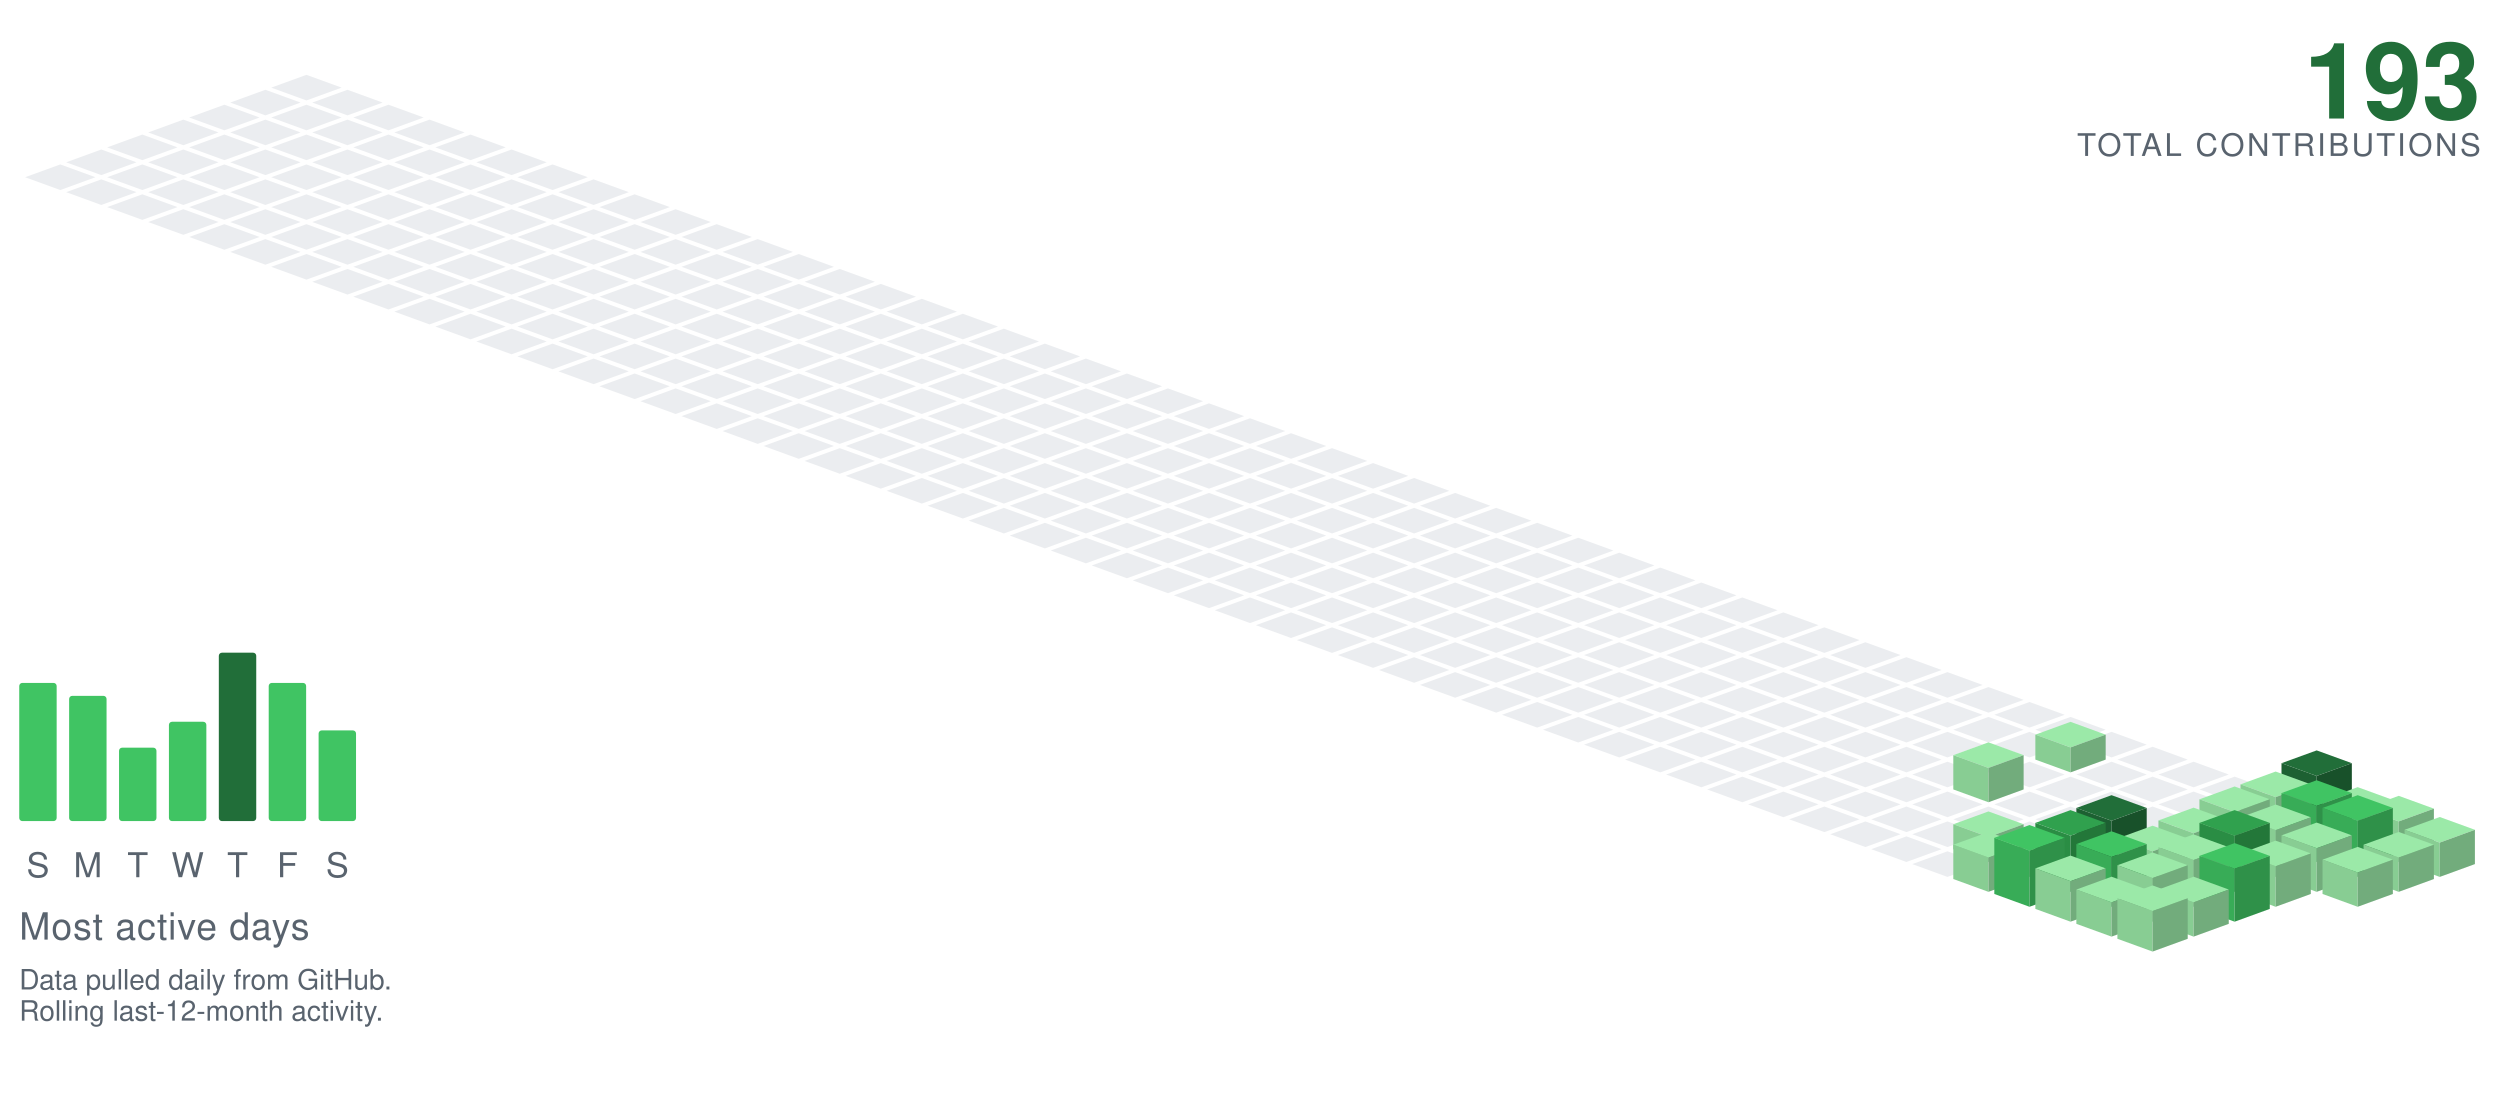
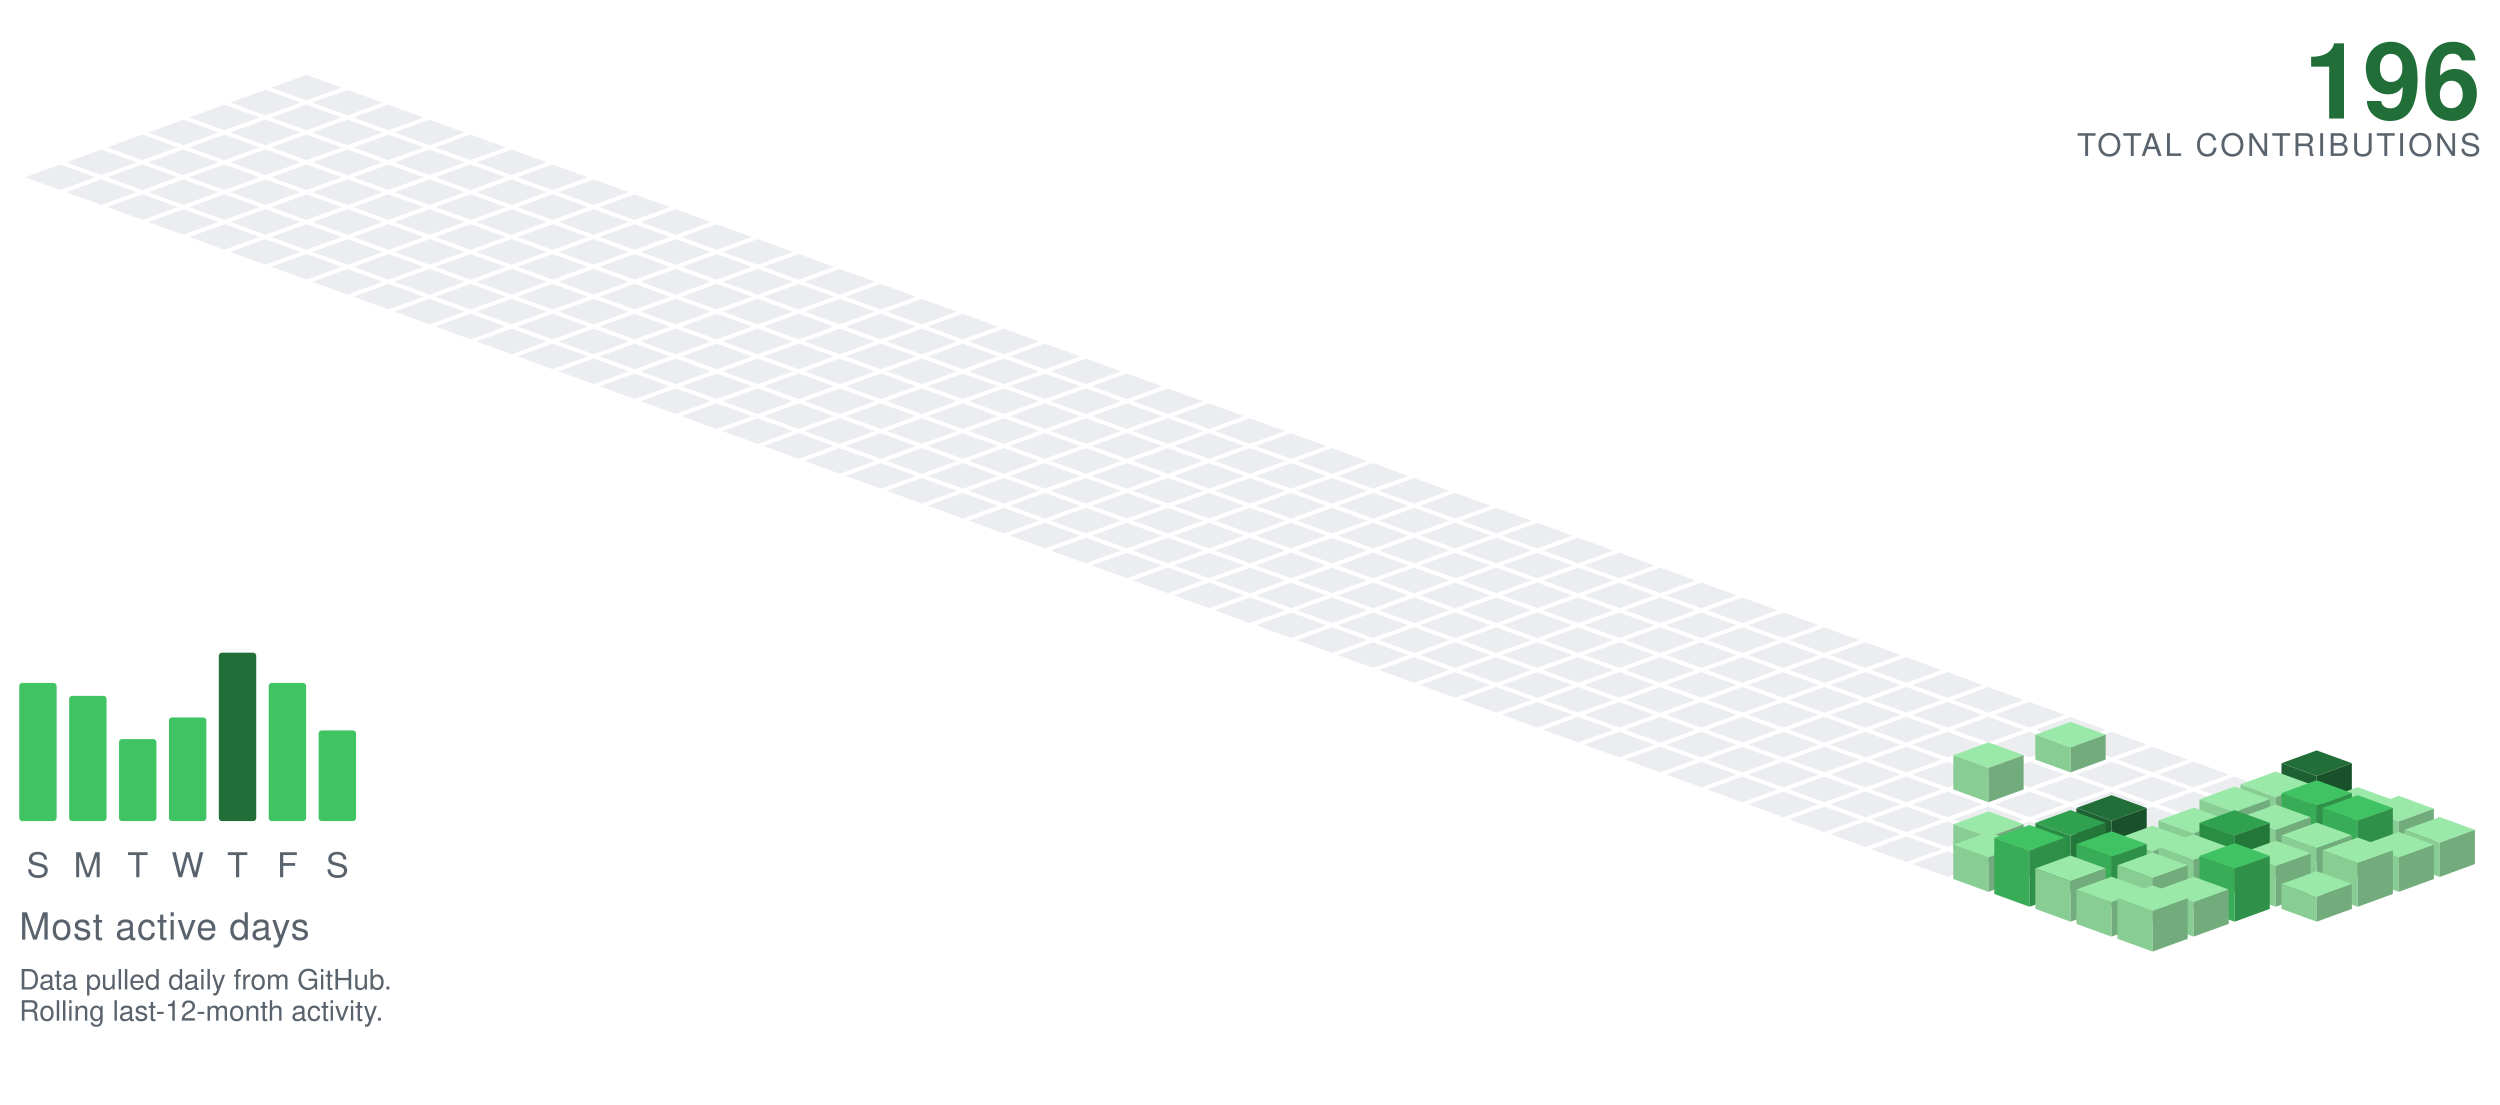
<svg xmlns="http://www.w3.org/2000/svg" viewBox="-98.09 -24.00 801.34 354.30" width="801" height="354">
  <polygon points="0.00,0.00 11.28,4.10 0.00,8.21 -11.28,4.10" fill="#ebedf0" />
  <polygon points="-13.16,4.79 -1.88,8.89 -13.16,13.00 -24.43,8.89" fill="#ebedf0" />
  <polygon points="13.16,4.79 24.43,8.89 13.16,13.00 1.88,8.89" fill="#ebedf0" />
  <polygon points="-26.31,9.58 -15.04,13.68 -26.31,17.79 -37.59,13.68" fill="#ebedf0" />
  <polygon points="0.00,9.58 11.28,13.68 0.00,17.79 -11.28,13.68" fill="#ebedf0" />
  <polygon points="26.31,9.58 37.59,13.68 26.31,17.79 15.04,13.68" fill="#ebedf0" />
  <polygon points="-39.47,14.36 -28.19,18.47 -39.47,22.57 -50.74,18.47" fill="#ebedf0" />
  <polygon points="-13.16,14.36 -1.88,18.47 -13.16,22.57 -24.43,18.47" fill="#ebedf0" />
  <polygon points="13.16,14.36 24.43,18.47 13.16,22.57 1.88,18.47" fill="#ebedf0" />
  <polygon points="39.47,14.36 50.74,18.47 39.47,22.57 28.19,18.47" fill="#ebedf0" />
  <polygon points="-52.62,19.15 -41.35,23.26 -52.62,27.36 -63.90,23.26" fill="#ebedf0" />
  <polygon points="-26.31,19.15 -15.04,23.26 -26.31,27.36 -37.59,23.26" fill="#ebedf0" />
  <polygon points="0.00,19.15 11.28,23.26 0.00,27.36 -11.28,23.26" fill="#ebedf0" />
  <polygon points="26.31,19.15 37.59,23.26 26.31,27.36 15.04,23.26" fill="#ebedf0" />
  <polygon points="52.62,19.15 63.90,23.26 52.62,27.36 41.35,23.26" fill="#ebedf0" />
  <polygon points="-65.78,23.94 -54.50,28.05 -65.78,32.15 -77.05,28.05" fill="#ebedf0" />
  <polygon points="-39.47,23.94 -28.19,28.05 -39.47,32.15 -50.74,28.05" fill="#ebedf0" />
  <polygon points="-13.16,23.94 -1.88,28.05 -13.16,32.15 -24.43,28.05" fill="#ebedf0" />
  <polygon points="13.16,23.94 24.43,28.05 13.16,32.15 1.88,28.05" fill="#ebedf0" />
  <polygon points="39.47,23.94 50.74,28.05 39.47,32.15 28.19,28.05" fill="#ebedf0" />
  <polygon points="65.78,23.94 77.05,28.05 65.78,32.15 54.50,28.05" fill="#ebedf0" />
  <polygon points="-78.93,28.73 -67.66,32.83 -78.93,36.94 -90.21,32.83" fill="#ebedf0" />
  <polygon points="-52.62,28.73 -41.35,32.83 -52.62,36.94 -63.90,32.83" fill="#ebedf0" />
  <polygon points="-26.31,28.73 -15.04,32.83 -26.31,36.94 -37.59,32.83" fill="#ebedf0" />
  <polygon points="0.00,28.73 11.28,32.83 0.00,36.94 -11.28,32.83" fill="#ebedf0" />
  <polygon points="26.31,28.73 37.59,32.83 26.31,36.94 15.04,32.83" fill="#ebedf0" />
  <polygon points="52.62,28.73 63.90,32.83 52.62,36.94 41.35,32.83" fill="#ebedf0" />
  <polygon points="78.93,28.73 90.21,32.83 78.93,36.94 67.66,32.83" fill="#ebedf0" />
  <polygon points="-65.78,33.52 -54.50,37.62 -65.78,41.73 -77.05,37.62" fill="#ebedf0" />
  <polygon points="-39.47,33.52 -28.19,37.62 -39.47,41.73 -50.74,37.62" fill="#ebedf0" />
  <polygon points="-13.16,33.52 -1.88,37.62 -13.16,41.73 -24.43,37.62" fill="#ebedf0" />
  <polygon points="13.16,33.52 24.43,37.62 13.16,41.73 1.88,37.62" fill="#ebedf0" />
  <polygon points="39.47,33.52 50.74,37.62 39.47,41.73 28.19,37.62" fill="#ebedf0" />
  <polygon points="65.78,33.52 77.05,37.62 65.78,41.73 54.50,37.62" fill="#ebedf0" />
  <polygon points="92.09,33.52 103.37,37.62 92.09,41.73 80.81,37.62" fill="#ebedf0" />
  <polygon points="-52.62,38.31 -41.35,42.41 -52.62,46.51 -63.90,42.41" fill="#ebedf0" />
  <polygon points="-26.31,38.31 -15.04,42.41 -26.31,46.51 -37.59,42.41" fill="#ebedf0" />
  <polygon points="0.00,38.31 11.28,42.41 0.00,46.51 -11.28,42.41" fill="#ebedf0" />
  <polygon points="26.31,38.31 37.59,42.41 26.31,46.51 15.04,42.41" fill="#ebedf0" />
  <polygon points="52.62,38.31 63.90,42.41 52.62,46.51 41.35,42.41" fill="#ebedf0" />
  <polygon points="78.93,38.31 90.21,42.41 78.93,46.51 67.66,42.41" fill="#ebedf0" />
  <polygon points="105.25,38.31 116.52,42.41 105.25,46.51 93.97,42.41" fill="#ebedf0" />
  <polygon points="-39.47,43.09 -28.19,47.20 -39.47,51.30 -50.74,47.20" fill="#ebedf0" />
  <polygon points="-13.16,43.09 -1.88,47.20 -13.16,51.30 -24.43,47.20" fill="#ebedf0" />
  <polygon points="13.16,43.09 24.43,47.20 13.16,51.30 1.88,47.20" fill="#ebedf0" />
  <polygon points="39.47,43.09 50.74,47.20 39.47,51.30 28.19,47.20" fill="#ebedf0" />
  <polygon points="65.78,43.09 77.05,47.20 65.78,51.30 54.50,47.20" fill="#ebedf0" />
  <polygon points="92.09,43.09 103.37,47.20 92.09,51.30 80.81,47.20" fill="#ebedf0" />
  <polygon points="118.40,43.09 129.68,47.20 118.40,51.30 107.12,47.20" fill="#ebedf0" />
  <polygon points="-26.31,47.88 -15.04,51.99 -26.31,56.09 -37.59,51.99" fill="#ebedf0" />
  <polygon points="0.00,47.88 11.28,51.99 0.00,56.09 -11.28,51.99" fill="#ebedf0" />
  <polygon points="26.31,47.88 37.59,51.99 26.31,56.09 15.04,51.99" fill="#ebedf0" />
  <polygon points="52.62,47.88 63.90,51.99 52.62,56.09 41.35,51.99" fill="#ebedf0" />
  <polygon points="78.93,47.88 90.21,51.99 78.93,56.09 67.66,51.99" fill="#ebedf0" />
  <polygon points="105.25,47.88 116.52,51.99 105.25,56.09 93.97,51.99" fill="#ebedf0" />
  <polygon points="131.56,47.88 142.83,51.99 131.56,56.09 120.28,51.99" fill="#ebedf0" />
  <polygon points="-13.16,52.67 -1.88,56.78 -13.16,60.88 -24.43,56.78" fill="#ebedf0" />
  <polygon points="13.16,52.67 24.43,56.78 13.16,60.88 1.88,56.78" fill="#ebedf0" />
  <polygon points="39.47,52.67 50.74,56.78 39.47,60.88 28.19,56.78" fill="#ebedf0" />
  <polygon points="65.78,52.67 77.05,56.78 65.78,60.88 54.50,56.78" fill="#ebedf0" />
  <polygon points="92.09,52.67 103.37,56.78 92.09,60.88 80.81,56.78" fill="#ebedf0" />
  <polygon points="118.40,52.67 129.68,56.78 118.40,60.88 107.12,56.78" fill="#ebedf0" />
  <polygon points="144.71,52.67 155.99,56.78 144.71,60.88 133.44,56.78" fill="#ebedf0" />
  <polygon points="0.00,57.46 11.28,61.56 0.00,65.67 -11.28,61.56" fill="#ebedf0" />
  <polygon points="26.31,57.46 37.59,61.56 26.31,65.67 15.04,61.56" fill="#ebedf0" />
  <polygon points="52.62,57.46 63.90,61.56 52.62,65.67 41.35,61.56" fill="#ebedf0" />
  <polygon points="78.93,57.46 90.21,61.56 78.93,65.67 67.66,61.56" fill="#ebedf0" />
  <polygon points="105.25,57.46 116.52,61.56 105.25,65.67 93.97,61.56" fill="#ebedf0" />
  <polygon points="131.56,57.46 142.83,61.56 131.56,65.67 120.28,61.56" fill="#ebedf0" />
  <polygon points="157.87,57.46 169.14,61.56 157.87,65.67 146.59,61.56" fill="#ebedf0" />
  <polygon points="13.16,62.25 24.43,66.35 13.16,70.46 1.88,66.35" fill="#ebedf0" />
  <polygon points="39.47,62.25 50.74,66.35 39.47,70.46 28.19,66.35" fill="#ebedf0" />
  <polygon points="65.78,62.25 77.05,66.35 65.78,70.46 54.50,66.35" fill="#ebedf0" />
  <polygon points="92.09,62.25 103.37,66.35 92.09,70.46 80.81,66.35" fill="#ebedf0" />
  <polygon points="118.40,62.25 129.68,66.35 118.40,70.46 107.12,66.35" fill="#ebedf0" />
  <polygon points="144.71,62.25 155.99,66.35 144.71,70.46 133.44,66.35" fill="#ebedf0" />
  <polygon points="171.02,62.25 182.30,66.35 171.02,70.46 159.75,66.35" fill="#ebedf0" />
  <polygon points="26.31,67.04 37.59,71.14 26.31,75.24 15.04,71.14" fill="#ebedf0" />
  <polygon points="52.62,67.04 63.90,71.14 52.62,75.24 41.35,71.14" fill="#ebedf0" />
  <polygon points="78.93,67.04 90.21,71.14 78.93,75.24 67.66,71.14" fill="#ebedf0" />
  <polygon points="105.25,67.04 116.52,71.14 105.25,75.24 93.97,71.14" fill="#ebedf0" />
  <polygon points="131.56,67.04 142.83,71.14 131.56,75.24 120.28,71.14" fill="#ebedf0" />
  <polygon points="157.87,67.04 169.14,71.14 157.87,75.24 146.59,71.14" fill="#ebedf0" />
  <polygon points="184.18,67.04 195.46,71.14 184.18,75.24 172.90,71.14" fill="#ebedf0" />
  <polygon points="39.47,71.82 50.74,75.93 39.47,80.03 28.19,75.93" fill="#ebedf0" />
  <polygon points="65.78,71.82 77.05,75.93 65.78,80.03 54.50,75.93" fill="#ebedf0" />
  <polygon points="92.09,71.82 103.37,75.93 92.09,80.03 80.81,75.93" fill="#ebedf0" />
  <polygon points="118.40,71.82 129.68,75.93 118.40,80.03 107.12,75.93" fill="#ebedf0" />
  <polygon points="144.71,71.82 155.99,75.93 144.71,80.03 133.44,75.93" fill="#ebedf0" />
  <polygon points="171.02,71.82 182.30,75.93 171.02,80.03 159.75,75.93" fill="#ebedf0" />
  <polygon points="197.34,71.82 208.61,75.93 197.34,80.03 186.06,75.93" fill="#ebedf0" />
  <polygon points="52.62,76.61 63.90,80.72 52.62,84.82 41.35,80.72" fill="#ebedf0" />
  <polygon points="78.93,76.61 90.21,80.72 78.93,84.82 67.66,80.72" fill="#ebedf0" />
  <polygon points="105.25,76.61 116.52,80.72 105.25,84.82 93.97,80.72" fill="#ebedf0" />
  <polygon points="131.56,76.61 142.83,80.72 131.56,84.82 120.28,80.72" fill="#ebedf0" />
  <polygon points="157.87,76.61 169.14,80.72 157.87,84.82 146.59,80.72" fill="#ebedf0" />
  <polygon points="184.18,76.61 195.46,80.72 184.18,84.82 172.90,80.72" fill="#ebedf0" />
  <polygon points="210.49,76.61 221.77,80.72 210.49,84.82 199.21,80.72" fill="#ebedf0" />
  <polygon points="65.78,81.40 77.05,85.51 65.78,89.61 54.50,85.51" fill="#ebedf0" />
  <polygon points="92.09,81.40 103.37,85.51 92.09,89.61 80.81,85.51" fill="#ebedf0" />
  <polygon points="118.40,81.40 129.68,85.51 118.40,89.61 107.12,85.51" fill="#ebedf0" />
  <polygon points="144.71,81.40 155.99,85.51 144.71,89.61 133.44,85.51" fill="#ebedf0" />
  <polygon points="171.02,81.40 182.30,85.51 171.02,89.61 159.75,85.51" fill="#ebedf0" />
  <polygon points="197.34,81.40 208.61,85.51 197.34,89.61 186.06,85.51" fill="#ebedf0" />
  <polygon points="223.65,81.40 234.92,85.51 223.65,89.61 212.37,85.51" fill="#ebedf0" />
  <polygon points="78.93,86.19 90.21,90.29 78.93,94.40 67.66,90.29" fill="#ebedf0" />
  <polygon points="105.25,86.19 116.52,90.29 105.25,94.40 93.97,90.29" fill="#ebedf0" />
  <polygon points="131.56,86.19 142.83,90.29 131.56,94.40 120.28,90.29" fill="#ebedf0" />
  <polygon points="157.87,86.19 169.14,90.29 157.87,94.40 146.59,90.29" fill="#ebedf0" />
  <polygon points="184.18,86.19 195.46,90.29 184.18,94.40 172.90,90.29" fill="#ebedf0" />
  <polygon points="210.49,86.19 221.77,90.29 210.49,94.40 199.21,90.29" fill="#ebedf0" />
  <polygon points="236.80,86.19 248.08,90.29 236.80,94.40 225.53,90.29" fill="#ebedf0" />
  <polygon points="92.09,90.98 103.37,95.08 92.09,99.19 80.81,95.08" fill="#ebedf0" />
  <polygon points="118.40,90.98 129.68,95.08 118.40,99.19 107.12,95.08" fill="#ebedf0" />
  <polygon points="144.71,90.98 155.99,95.08 144.71,99.19 133.44,95.08" fill="#ebedf0" />
  <polygon points="171.02,90.98 182.30,95.08 171.02,99.19 159.75,95.08" fill="#ebedf0" />
  <polygon points="197.34,90.98 208.61,95.08 197.34,99.19 186.06,95.08" fill="#ebedf0" />
  <polygon points="223.65,90.98 234.92,95.08 223.65,99.19 212.37,95.08" fill="#ebedf0" />
  <polygon points="249.96,90.98 261.23,95.08 249.96,99.19 238.68,95.08" fill="#ebedf0" />
  <polygon points="105.25,95.77 116.52,99.87 105.25,103.97 93.97,99.87" fill="#ebedf0" />
  <polygon points="131.56,95.77 142.83,99.87 131.56,103.97 120.28,99.87" fill="#ebedf0" />
  <polygon points="157.87,95.77 169.14,99.87 157.87,103.97 146.59,99.87" fill="#ebedf0" />
  <polygon points="184.18,95.77 195.46,99.87 184.18,103.97 172.90,99.87" fill="#ebedf0" />
  <polygon points="210.49,95.77 221.77,99.87 210.49,103.97 199.21,99.87" fill="#ebedf0" />
  <polygon points="236.80,95.77 248.08,99.87 236.80,103.97 225.53,99.87" fill="#ebedf0" />
  <polygon points="263.11,95.77 274.39,99.87 263.11,103.97 251.84,99.87" fill="#ebedf0" />
  <polygon points="118.40,100.55 129.68,104.66 118.40,108.76 107.12,104.66" fill="#ebedf0" />
  <polygon points="144.71,100.55 155.99,104.66 144.71,108.76 133.44,104.66" fill="#ebedf0" />
  <polygon points="171.02,100.55 182.30,104.66 171.02,108.76 159.75,104.66" fill="#ebedf0" />
  <polygon points="197.34,100.55 208.61,104.66 197.34,108.76 186.06,104.66" fill="#ebedf0" />
  <polygon points="223.65,100.55 234.92,104.66 223.65,108.76 212.37,104.66" fill="#ebedf0" />
  <polygon points="249.96,100.55 261.23,104.66 249.96,108.76 238.68,104.66" fill="#ebedf0" />
  <polygon points="276.27,100.55 287.55,104.66 276.27,108.76 264.99,104.66" fill="#ebedf0" />
  <polygon points="131.56,105.34 142.83,109.45 131.56,113.55 120.28,109.45" fill="#ebedf0" />
  <polygon points="157.87,105.34 169.14,109.45 157.87,113.55 146.59,109.45" fill="#ebedf0" />
  <polygon points="184.18,105.34 195.46,109.45 184.18,113.55 172.90,109.45" fill="#ebedf0" />
  <polygon points="210.49,105.34 221.77,109.45 210.49,113.55 199.21,109.45" fill="#ebedf0" />
  <polygon points="236.80,105.34 248.08,109.45 236.80,113.55 225.53,109.45" fill="#ebedf0" />
  <polygon points="263.11,105.34 274.39,109.45 263.11,113.55 251.84,109.45" fill="#ebedf0" />
  <polygon points="289.43,105.34 300.70,109.45 289.43,113.55 278.15,109.45" fill="#ebedf0" />
  <polygon points="144.71,110.13 155.99,114.23 144.71,118.34 133.44,114.23" fill="#ebedf0" />
  <polygon points="171.02,110.13 182.30,114.23 171.02,118.34 159.75,114.23" fill="#ebedf0" />
  <polygon points="197.34,110.13 208.61,114.23 197.34,118.34 186.06,114.23" fill="#ebedf0" />
  <polygon points="223.65,110.13 234.92,114.23 223.65,118.34 212.37,114.23" fill="#ebedf0" />
  <polygon points="249.96,110.13 261.23,114.23 249.96,118.34 238.68,114.23" fill="#ebedf0" />
  <polygon points="276.27,110.13 287.55,114.23 276.27,118.34 264.99,114.23" fill="#ebedf0" />
  <polygon points="302.58,110.13 313.86,114.23 302.58,118.34 291.30,114.23" fill="#ebedf0" />
  <polygon points="157.87,114.92 169.14,119.02 157.87,123.13 146.59,119.02" fill="#ebedf0" />
  <polygon points="184.18,114.92 195.46,119.02 184.18,123.13 172.90,119.02" fill="#ebedf0" />
  <polygon points="210.49,114.92 221.77,119.02 210.49,123.13 199.21,119.02" fill="#ebedf0" />
  <polygon points="236.80,114.92 248.08,119.02 236.80,123.13 225.53,119.02" fill="#ebedf0" />
  <polygon points="263.11,114.92 274.39,119.02 263.11,123.13 251.84,119.02" fill="#ebedf0" />
  <polygon points="289.43,114.92 300.70,119.02 289.43,123.13 278.15,119.02" fill="#ebedf0" />
  <polygon points="315.74,114.92 327.01,119.02 315.74,123.13 304.46,119.02" fill="#ebedf0" />
  <polygon points="171.02,119.71 182.30,123.81 171.02,127.92 159.75,123.81" fill="#ebedf0" />
  <polygon points="197.34,119.71 208.61,123.81 197.34,127.92 186.06,123.81" fill="#ebedf0" />
  <polygon points="223.65,119.71 234.92,123.81 223.65,127.92 212.37,123.81" fill="#ebedf0" />
  <polygon points="249.96,119.71 261.23,123.81 249.96,127.92 238.68,123.81" fill="#ebedf0" />
  <polygon points="276.27,119.71 287.55,123.81 276.27,127.92 264.99,123.81" fill="#ebedf0" />
  <polygon points="302.58,119.71 313.86,123.81 302.58,127.92 291.30,123.81" fill="#ebedf0" />
  <polygon points="328.89,119.71 340.17,123.81 328.89,127.92 317.62,123.81" fill="#ebedf0" />
  <polygon points="184.18,124.50 195.46,128.60 184.18,132.70 172.90,128.60" fill="#ebedf0" />
  <polygon points="210.49,124.50 221.77,128.60 210.49,132.70 199.21,128.60" fill="#ebedf0" />
  <polygon points="236.80,124.50 248.08,128.60 236.80,132.70 225.53,128.60" fill="#ebedf0" />
  <polygon points="263.11,124.50 274.39,128.60 263.11,132.70 251.84,128.60" fill="#ebedf0" />
  <polygon points="289.43,124.50 300.70,128.60 289.43,132.70 278.15,128.60" fill="#ebedf0" />
  <polygon points="315.74,124.50 327.01,128.60 315.74,132.70 304.46,128.60" fill="#ebedf0" />
  <polygon points="342.05,124.50 353.32,128.60 342.05,132.70 330.77,128.60" fill="#ebedf0" />
  <polygon points="197.34,129.28 208.61,133.39 197.34,137.49 186.06,133.39" fill="#ebedf0" />
  <polygon points="223.65,129.28 234.92,133.39 223.65,137.49 212.37,133.39" fill="#ebedf0" />
  <polygon points="249.96,129.28 261.23,133.39 249.96,137.49 238.68,133.39" fill="#ebedf0" />
  <polygon points="276.27,129.28 287.55,133.39 276.27,137.49 264.99,133.39" fill="#ebedf0" />
  <polygon points="302.58,129.28 313.86,133.39 302.58,137.49 291.30,133.39" fill="#ebedf0" />
  <polygon points="328.89,129.28 340.17,133.39 328.89,137.49 317.62,133.39" fill="#ebedf0" />
  <polygon points="355.20,129.28 366.48,133.39 355.20,137.49 343.93,133.39" fill="#ebedf0" />
  <polygon points="210.49,134.07 221.77,138.18 210.49,142.28 199.21,138.18" fill="#ebedf0" />
  <polygon points="236.80,134.07 248.08,138.18 236.80,142.28 225.53,138.18" fill="#ebedf0" />
  <polygon points="263.11,134.07 274.39,138.18 263.11,142.28 251.84,138.18" fill="#ebedf0" />
  <polygon points="289.43,134.07 300.70,138.18 289.43,142.28 278.15,138.18" fill="#ebedf0" />
  <polygon points="315.74,134.07 327.01,138.18 315.74,142.28 304.46,138.18" fill="#ebedf0" />
  <polygon points="342.05,134.07 353.32,138.18 342.05,142.28 330.77,138.18" fill="#ebedf0" />
  <polygon points="368.36,134.07 379.64,138.18 368.36,142.28 357.08,138.18" fill="#ebedf0" />
  <polygon points="223.65,138.86 234.92,142.96 223.65,147.07 212.37,142.96" fill="#ebedf0" />
  <polygon points="249.96,138.86 261.23,142.96 249.96,147.07 238.68,142.96" fill="#ebedf0" />
  <polygon points="276.27,138.86 287.55,142.96 276.27,147.07 264.99,142.96" fill="#ebedf0" />
  <polygon points="302.58,138.86 313.86,142.96 302.58,147.07 291.30,142.96" fill="#ebedf0" />
  <polygon points="328.89,138.86 340.17,142.96 328.89,147.07 317.62,142.96" fill="#ebedf0" />
  <polygon points="355.20,138.86 366.48,142.96 355.20,147.07 343.93,142.96" fill="#ebedf0" />
  <polygon points="381.52,138.86 392.79,142.96 381.52,147.07 370.24,142.96" fill="#ebedf0" />
  <polygon points="236.80,143.65 248.08,147.75 236.80,151.86 225.53,147.75" fill="#ebedf0" />
  <polygon points="263.11,143.65 274.39,147.75 263.11,151.86 251.84,147.75" fill="#ebedf0" />
  <polygon points="289.43,143.65 300.70,147.75 289.43,151.86 278.15,147.75" fill="#ebedf0" />
  <polygon points="315.74,143.65 327.01,147.75 315.74,151.86 304.46,147.75" fill="#ebedf0" />
  <polygon points="342.05,143.65 353.32,147.75 342.05,151.86 330.77,147.75" fill="#ebedf0" />
  <polygon points="368.36,143.65 379.64,147.75 368.36,151.86 357.08,147.75" fill="#ebedf0" />
  <polygon points="394.67,143.65 405.95,147.75 394.67,151.86 383.39,147.75" fill="#ebedf0" />
  <polygon points="249.96,148.44 261.23,152.54 249.96,156.65 238.68,152.54" fill="#ebedf0" />
  <polygon points="276.27,148.44 287.55,152.54 276.27,156.65 264.99,152.54" fill="#ebedf0" />
  <polygon points="302.58,148.44 313.86,152.54 302.58,156.65 291.30,152.54" fill="#ebedf0" />
  <polygon points="328.89,148.44 340.17,152.54 328.89,156.65 317.62,152.54" fill="#ebedf0" />
  <polygon points="355.20,148.44 366.48,152.54 355.20,156.65 343.93,152.54" fill="#ebedf0" />
  <polygon points="381.52,148.44 392.79,152.54 381.52,156.65 370.24,152.54" fill="#ebedf0" />
  <polygon points="407.83,148.44 419.10,152.54 407.83,156.65 396.55,152.54" fill="#ebedf0" />
  <polygon points="263.11,153.23 274.39,157.33 263.11,161.43 251.84,157.33" fill="#ebedf0" />
  <polygon points="289.43,153.23 300.70,157.33 289.43,161.43 278.15,157.33" fill="#ebedf0" />
  <polygon points="315.74,153.23 327.01,157.33 315.74,161.43 304.46,157.33" fill="#ebedf0" />
  <polygon points="342.05,153.23 353.32,157.33 342.05,161.43 330.77,157.33" fill="#ebedf0" />
  <polygon points="368.36,153.23 379.64,157.33 368.36,161.43 357.08,157.33" fill="#ebedf0" />
  <polygon points="394.67,153.23 405.95,157.33 394.67,161.43 383.39,157.33" fill="#ebedf0" />
  <polygon points="420.98,153.23 432.26,157.33 420.98,161.43 409.71,157.33" fill="#ebedf0" />
  <polygon points="276.27,158.01 287.55,162.12 276.27,166.22 264.99,162.12" fill="#ebedf0" />
  <polygon points="302.58,158.01 313.86,162.12 302.58,166.22 291.30,162.12" fill="#ebedf0" />
  <polygon points="328.89,158.01 340.17,162.12 328.89,166.22 317.62,162.12" fill="#ebedf0" />
  <polygon points="355.20,158.01 366.48,162.12 355.20,166.22 343.93,162.12" fill="#ebedf0" />
  <polygon points="381.52,158.01 392.79,162.12 381.52,166.22 370.24,162.12" fill="#ebedf0" />
  <polygon points="407.83,158.01 419.10,162.12 407.83,166.22 396.55,162.12" fill="#ebedf0" />
  <polygon points="434.14,158.01 445.41,162.12 434.14,166.22 422.86,162.12" fill="#ebedf0" />
  <polygon points="289.43,162.80 300.70,166.91 289.43,171.01 278.15,166.91" fill="#ebedf0" />
  <polygon points="315.74,162.80 327.01,166.91 315.74,171.01 304.46,166.91" fill="#ebedf0" />
  <polygon points="342.05,162.80 353.32,166.91 342.05,171.01 330.77,166.91" fill="#ebedf0" />
  <polygon points="368.36,162.80 379.64,166.91 368.36,171.01 357.08,166.91" fill="#ebedf0" />
  <polygon points="394.67,162.80 405.95,166.91 394.67,171.01 383.39,166.91" fill="#ebedf0" />
  <polygon points="420.98,162.80 432.26,166.91 420.98,171.01 409.71,166.91" fill="#ebedf0" />
  <polygon points="447.29,162.80 458.57,166.91 447.29,171.01 436.02,166.91" fill="#ebedf0" />
  <polygon points="302.58,167.59 313.86,171.69 302.58,175.80 291.30,171.69" fill="#ebedf0" />
  <polygon points="328.89,167.59 340.17,171.69 328.89,175.80 317.62,171.69" fill="#ebedf0" />
  <polygon points="355.20,167.59 366.48,171.69 355.20,175.80 343.93,171.69" fill="#ebedf0" />
  <polygon points="381.52,167.59 392.79,171.69 381.52,175.80 370.24,171.69" fill="#ebedf0" />
  <polygon points="407.83,167.59 419.10,171.69 407.83,175.80 396.55,171.69" fill="#ebedf0" />
  <polygon points="434.14,167.59 445.41,171.69 434.14,175.80 422.86,171.69" fill="#ebedf0" />
  <polygon points="460.45,167.59 471.73,171.69 460.45,175.80 449.17,171.69" fill="#ebedf0" />
  <polygon points="315.74,172.38 327.01,176.48 315.74,180.59 304.46,176.48" fill="#ebedf0" />
  <polygon points="342.05,172.38 353.32,176.48 342.05,180.59 330.77,176.48" fill="#ebedf0" />
  <polygon points="368.36,172.38 379.64,176.48 368.36,180.59 357.08,176.48" fill="#ebedf0" />
  <polygon points="394.67,172.38 405.95,176.48 394.67,180.59 383.39,176.48" fill="#ebedf0" />
  <polygon points="420.98,172.38 432.26,176.48 420.98,180.59 409.71,176.48" fill="#ebedf0" />
  <polygon points="447.29,172.38 458.57,176.48 447.29,180.59 436.02,176.48" fill="#ebedf0" />
  <polygon points="473.61,172.38 484.88,176.48 473.61,180.59 462.33,176.48" fill="#ebedf0" />
  <polygon points="328.89,177.17 340.17,181.27 328.89,185.37 317.62,181.27" fill="#ebedf0" />
  <polygon points="355.20,177.17 366.48,181.27 355.20,185.37 343.93,181.27" fill="#ebedf0" />
  <polygon points="381.52,177.17 392.79,181.27 381.52,185.37 370.24,181.27" fill="#ebedf0" />
  <polygon points="407.83,177.17 419.10,181.27 407.83,185.37 396.55,181.27" fill="#ebedf0" />
  <polygon points="434.14,177.17 445.41,181.27 434.14,185.37 422.86,181.27" fill="#ebedf0" />
  <polygon points="460.45,177.17 471.73,181.27 460.45,185.37 449.17,181.27" fill="#ebedf0" />
  <polygon points="486.76,177.17 498.04,181.27 486.76,185.37 475.48,181.27" fill="#ebedf0" />
  <polygon points="342.05,181.95 353.32,186.06 342.05,190.16 330.77,186.06" fill="#ebedf0" />
  <polygon points="368.36,181.95 379.64,186.06 368.36,190.16 357.08,186.06" fill="#ebedf0" />
  <polygon points="394.67,181.95 405.95,186.06 394.67,190.16 383.39,186.06" fill="#ebedf0" />
  <polygon points="420.98,181.95 432.26,186.06 420.98,190.16 409.71,186.06" fill="#ebedf0" />
  <polygon points="447.29,181.95 458.57,186.06 447.29,190.16 436.02,186.06" fill="#ebedf0" />
  <polygon points="473.61,181.95 484.88,186.06 473.61,190.16 462.33,186.06" fill="#ebedf0" />
  <polygon points="499.92,181.95 511.19,186.06 499.92,190.16 488.64,186.06" fill="#ebedf0" />
  <polygon points="355.20,186.74 366.48,190.85 355.20,194.95 343.93,190.85" fill="#ebedf0" />
  <polygon points="381.52,186.74 392.79,190.85 381.52,194.95 370.24,190.85" fill="#ebedf0" />
  <polygon points="407.83,186.74 419.10,190.85 407.83,194.95 396.55,190.85" fill="#ebedf0" />
  <polygon points="434.14,186.74 445.41,190.85 434.14,194.95 422.86,190.85" fill="#ebedf0" />
  <polygon points="460.45,186.74 471.73,190.85 460.45,194.95 449.17,190.85" fill="#ebedf0" />
  <polygon points="486.76,186.74 498.04,190.85 486.76,194.95 475.48,190.85" fill="#ebedf0" />
  <polygon points="513.07,186.74 524.35,190.85 513.07,194.95 501.80,190.85" fill="#ebedf0" />
  <polygon points="368.36,191.53 379.64,195.64 368.36,199.74 357.08,195.64" fill="#ebedf0" />
  <polygon points="394.67,191.53 405.95,195.64 394.67,199.74 383.39,195.64" fill="#ebedf0" />
  <polygon points="420.98,191.53 432.26,195.64 420.98,199.74 409.71,195.64" fill="#ebedf0" />
  <polygon points="447.29,191.53 458.57,195.64 447.29,199.74 436.02,195.64" fill="#ebedf0" />
  <polygon points="473.61,191.53 484.88,195.64 473.61,199.74 462.33,195.64" fill="#ebedf0" />
  <polygon points="499.92,191.53 511.19,195.64 499.92,199.74 488.64,195.64" fill="#ebedf0" />
  <polygon points="526.23,191.53 537.50,195.64 526.23,199.74 514.95,195.64" fill="#ebedf0" />
  <polygon points="381.52,196.32 392.79,200.42 381.52,204.53 370.24,200.42" fill="#ebedf0" />
  <polygon points="407.83,196.32 419.10,200.42 407.83,204.53 396.55,200.42" fill="#ebedf0" />
  <polygon points="434.14,196.32 445.41,200.42 434.14,204.53 422.86,200.42" fill="#ebedf0" />
  <polygon points="460.45,196.32 471.73,200.42 460.45,204.53 449.17,200.42" fill="#ebedf0" />
  <polygon points="486.76,196.32 498.04,200.42 486.76,204.53 475.48,200.42" fill="#ebedf0" />
  <polygon points="513.07,196.32 524.35,200.42 513.07,204.53 501.80,200.42" fill="#ebedf0" />
  <polygon points="539.38,196.32 550.66,200.42 539.38,204.53 528.11,200.42" fill="#ebedf0" />
  <polygon points="394.67,201.11 405.95,205.21 394.67,209.32 383.39,205.21" fill="#ebedf0" />
  <polygon points="420.98,201.11 432.26,205.21 420.98,209.32 409.71,205.21" fill="#ebedf0" />
  <polygon points="447.29,201.11 458.57,205.21 447.29,209.32 436.02,205.21" fill="#ebedf0" />
  <polygon points="473.61,201.11 484.88,205.21 473.61,209.32 462.33,205.21" fill="#ebedf0" />
  <polygon points="499.92,201.11 511.19,205.21 499.92,209.32 488.64,205.21" fill="#ebedf0" />
  <polygon points="526.23,201.11 537.50,205.21 526.23,209.32 514.95,205.21" fill="#ebedf0" />
  <polygon points="552.54,201.11 563.82,205.21 552.54,209.32 541.26,205.21" fill="#ebedf0" />
  <polygon points="407.83,205.90 419.10,210.00 407.83,214.10 396.55,210.00" fill="#ebedf0" />
  <polygon points="434.14,205.90 445.41,210.00 434.14,214.10 422.86,210.00" fill="#ebedf0" />
  <polygon points="460.45,205.90 471.73,210.00 460.45,214.10 449.17,210.00" fill="#ebedf0" />
  <polygon points="486.76,205.90 498.04,210.00 486.76,214.10 475.48,210.00" fill="#ebedf0" />
  <polygon points="513.07,205.90 524.35,210.00 513.07,214.10 501.80,210.00" fill="#ebedf0" />
  <polygon points="539.38,205.90 550.66,210.00 539.38,214.10 528.11,210.00" fill="#ebedf0" />
  <polygon points="565.69,205.90 576.97,210.00 565.69,214.10 554.42,210.00" fill="#ebedf0" />
  <polygon points="420.98,210.68 432.26,214.79 420.98,218.89 409.71,214.79" fill="#ebedf0" />
  <polygon points="447.29,210.68 458.57,214.79 447.29,218.89 436.02,214.79" fill="#ebedf0" />
  <polygon points="473.61,210.68 484.88,214.79 473.61,218.89 462.33,214.79" fill="#ebedf0" />
  <polygon points="499.92,210.68 511.19,214.79 499.92,218.89 488.64,214.79" fill="#ebedf0" />
  <polygon points="526.23,210.68 537.50,214.79 526.23,218.89 514.95,214.79" fill="#ebedf0" />
  <polygon points="552.54,210.68 563.82,214.79 552.54,218.89 541.26,214.79" fill="#ebedf0" />
  <polygon points="578.85,210.68 590.13,214.79 578.85,218.89 567.57,214.79" fill="#ebedf0" />
  <polygon points="434.14,215.47 445.41,219.58 434.14,223.68 422.86,219.58" fill="#ebedf0" />
  <polygon points="460.45,215.47 471.73,219.58 460.45,223.68 449.17,219.58" fill="#ebedf0" />
  <polygon points="486.76,215.47 498.04,219.58 486.76,223.68 475.48,219.58" fill="#ebedf0" />
  <polygon points="513.07,215.47 524.35,219.58 513.07,223.68 501.80,219.58" fill="#ebedf0" />
  <polygon points="539.38,215.47 550.66,219.58 539.38,223.68 528.11,219.58" fill="#ebedf0" />
  <polygon points="592.01,215.47 603.28,219.58 592.01,223.68 580.73,219.58" fill="#ebedf0" />
  <polygon points="565.69,207.47 576.97,211.58 565.69,215.68 554.42,211.58" fill="#9be9a8" />
  <polygon points="554.42,219.58 554.42,211.58 565.69,215.68 565.69,223.68" fill="#88cd93" />
  <polygon points="565.69,223.68 565.69,215.68 576.97,211.58 576.97,219.58" fill="#72ac7c" />
  <polygon points="447.29,220.26 458.57,224.37 447.29,228.47 436.02,224.37" fill="#ebedf0" />
  <polygon points="473.61,220.26 484.88,224.37 473.61,228.47 462.33,224.37" fill="#ebedf0" />
  <polygon points="499.92,220.26 511.19,224.37 499.92,228.47 488.64,224.37" fill="#ebedf0" />
  <polygon points="526.23,220.26 537.50,224.37 526.23,228.47 514.95,224.37" fill="#ebedf0" />
  <polygon points="552.54,220.26 563.82,224.37 552.54,228.47 541.26,224.37" fill="#ebedf0" />
  <polygon points="578.85,220.26 590.13,224.37 578.85,228.47 567.57,224.37" fill="#ebedf0" />
  <polygon points="605.16,220.26 616.44,224.37 605.16,228.47 593.89,224.37" fill="#ebedf0" />
  <polygon points="460.45,225.05 471.73,229.15 460.45,233.26 449.17,229.15" fill="#ebedf0" />
  <polygon points="486.76,225.05 498.04,229.15 486.76,233.26 475.48,229.15" fill="#ebedf0" />
  <polygon points="513.07,225.05 524.35,229.15 513.07,233.26 501.80,229.15" fill="#ebedf0" />
  <polygon points="565.69,225.05 576.97,229.15 565.69,233.26 554.42,229.15" fill="#ebedf0" />
  <polygon points="592.01,225.05 603.28,229.15 592.01,233.26 580.73,229.15" fill="#ebedf0" />
  <polygon points="618.32,225.05 629.59,229.15 618.32,233.26 607.04,229.15" fill="#ebedf0" />
  <polygon points="539.38,214.05 550.66,218.15 539.38,222.26 528.11,218.15" fill="#9be9a8" />
  <polygon points="528.11,229.15 528.11,218.15 539.38,222.26 539.38,233.26" fill="#88cd93" />
  <polygon points="539.38,233.26 539.38,222.26 550.66,218.15 550.66,229.15" fill="#72ac7c" />
  <polygon points="473.61,229.84 484.88,233.94 473.61,238.05 462.33,233.94" fill="#ebedf0" />
  <polygon points="499.92,229.84 511.19,233.94 499.92,238.05 488.64,233.94" fill="#ebedf0" />
  <polygon points="526.23,229.84 537.50,233.94 526.23,238.05 514.95,233.94" fill="#ebedf0" />
  <polygon points="552.54,229.84 563.82,233.94 552.54,238.05 541.26,233.94" fill="#ebedf0" />
  <polygon points="578.85,229.84 590.13,233.94 578.85,238.05 567.57,233.94" fill="#ebedf0" />
  <polygon points="605.16,229.84 616.44,233.94 605.16,238.05 593.89,233.94" fill="#ebedf0" />
  <polygon points="631.47,229.84 642.75,233.94 631.47,238.05 620.20,233.94" fill="#ebedf0" />
  <polygon points="486.76,234.63 498.04,238.73 486.76,242.83 475.48,238.73" fill="#ebedf0" />
  <polygon points="513.07,234.63 524.35,238.73 513.07,242.83 501.80,238.73" fill="#ebedf0" />
  <polygon points="539.38,234.63 550.66,238.73 539.38,242.83 528.11,238.73" fill="#ebedf0" />
  <polygon points="565.69,234.63 576.97,238.73 565.69,242.83 554.42,238.73" fill="#ebedf0" />
  <polygon points="592.01,234.63 603.28,238.73 592.01,242.83 580.73,238.73" fill="#ebedf0" />
  <polygon points="618.32,234.63 629.59,238.73 618.32,242.83 607.04,238.73" fill="#ebedf0" />
  <polygon points="644.63,216.63 655.91,220.73 644.63,224.83 633.35,220.73" fill="#216e39" />
  <polygon points="633.35,238.73 633.35,220.73 644.63,224.83 644.63,242.83" fill="#1d6032" />
  <polygon points="644.63,242.83 644.63,224.83 655.91,220.73 655.91,238.73" fill="#18512a" />
  <polygon points="499.92,239.41 511.19,243.52 499.92,247.62 488.64,243.52" fill="#ebedf0" />
  <polygon points="526.23,239.41 537.50,243.52 526.23,247.62 514.95,243.52" fill="#ebedf0" />
  <polygon points="552.54,239.41 563.82,243.52 552.54,247.62 541.26,243.52" fill="#ebedf0" />
  <polygon points="578.85,239.41 590.13,243.52 578.85,247.62 567.57,243.52" fill="#ebedf0" />
  <polygon points="605.16,239.41 616.44,243.52 605.16,247.62 593.89,243.52" fill="#ebedf0" />
  <polygon points="631.47,223.41 642.75,227.52 631.47,231.62 620.20,227.52" fill="#9be9a8" />
  <polygon points="620.20,243.52 620.20,227.52 631.47,231.62 631.47,247.62" fill="#88cd93" />
  <polygon points="631.47,247.62 631.47,231.62 642.75,227.52 642.75,243.52" fill="#72ac7c" />
  <polygon points="657.78,228.41 669.06,232.52 657.78,236.62 646.51,232.52" fill="#9be9a8" />
  <polygon points="646.51,243.52 646.51,232.52 657.78,236.62 657.78,247.62" fill="#88cd93" />
  <polygon points="657.78,247.62 657.78,236.62 669.06,232.52 669.06,243.52" fill="#72ac7c" />
  <polygon points="513.07,244.20 524.35,248.31 513.07,252.41 501.80,248.31" fill="#ebedf0" />
  <polygon points="565.69,244.20 576.97,248.31 565.69,252.41 554.42,248.31" fill="#ebedf0" />
  <polygon points="592.01,244.20 603.28,248.31 592.01,252.41 580.73,248.31" fill="#ebedf0" />
  <polygon points="539.38,236.20 550.66,240.31 539.38,244.41 528.11,240.31" fill="#9be9a8" />
  <polygon points="528.11,248.31 528.11,240.31 539.38,244.41 539.38,252.41" fill="#88cd93" />
  <polygon points="539.38,252.41 539.38,244.41 550.66,240.31 550.66,248.31" fill="#72ac7c" />
  <polygon points="618.32,228.20 629.59,232.31 618.32,236.41 607.04,232.31" fill="#9be9a8" />
  <polygon points="607.04,248.31 607.04,232.31 618.32,236.41 618.32,252.41" fill="#88cd93" />
  <polygon points="618.32,252.41 618.32,236.41 629.59,232.31 629.59,248.31" fill="#72ac7c" />
  <polygon points="670.94,231.20 682.22,235.31 670.94,239.41 659.66,235.31" fill="#9be9a8" />
  <polygon points="659.66,248.31 659.66,235.31 670.94,239.41 670.94,252.41" fill="#88cd93" />
  <polygon points="670.94,252.41 670.94,239.41 682.22,235.31 682.22,248.31" fill="#72ac7c" />
  <polygon points="644.63,226.20 655.91,230.31 644.63,234.41 633.35,230.31" fill="#40c463" />
  <polygon points="633.35,248.31 633.35,230.31 644.63,234.41 644.63,252.41" fill="#38ac57" />
  <polygon points="644.63,252.41 644.63,234.41 655.91,230.31 655.91,248.31" fill="#2f9149" />
  <polygon points="526.23,248.99 537.50,253.09 526.23,257.20 514.95,253.09" fill="#ebedf0" />
  <polygon points="552.54,240.99 563.82,245.09 552.54,249.20 541.26,245.09" fill="#9be9a8" />
  <polygon points="541.26,253.09 541.26,245.09 552.54,249.20 552.54,257.20" fill="#88cd93" />
  <polygon points="552.54,257.20 552.54,249.20 563.82,245.09 563.82,253.09" fill="#72ac7c" />
  <polygon points="605.16,234.99 616.44,239.09 605.16,243.20 593.89,239.09" fill="#9be9a8" />
  <polygon points="593.89,253.09 593.89,239.09 605.16,243.20 605.16,257.20" fill="#88cd93" />
  <polygon points="605.16,257.20 605.16,243.20 616.44,239.09 616.44,253.09" fill="#72ac7c" />
  <polygon points="631.47,233.99 642.75,238.09 631.47,242.20 620.20,238.09" fill="#9be9a8" />
  <polygon points="620.20,253.09 620.20,238.09 631.47,242.20 631.47,257.20" fill="#88cd93" />
  <polygon points="631.47,257.20 631.47,242.20 642.75,238.09 642.75,253.09" fill="#72ac7c" />
  <polygon points="684.10,237.99 695.37,242.09 684.10,246.20 672.82,242.09" fill="#9be9a8" />
  <polygon points="672.82,253.09 672.82,242.09 684.10,246.20 684.10,257.20" fill="#88cd93" />
  <polygon points="684.10,257.20 684.10,246.20 695.37,242.09 695.37,253.09" fill="#72ac7c" />
  <polygon points="657.78,230.99 669.06,235.09 657.78,239.20 646.51,235.09" fill="#40c463" />
  <polygon points="646.51,253.09 646.51,235.09 657.78,239.20 657.78,257.20" fill="#38ac57" />
  <polygon points="657.78,257.20 657.78,239.20 669.06,235.09 669.06,253.09" fill="#2f9149" />
  <polygon points="578.85,230.99 590.13,235.09 578.85,239.20 567.57,235.09" fill="#216e39" />
  <polygon points="567.57,253.09 567.57,235.09 578.85,239.20 578.85,257.20" fill="#1d6032" />
  <polygon points="578.85,257.20 578.85,239.20 590.13,235.09 590.13,253.09" fill="#18512a" />
  <polygon points="539.38,242.78 550.66,246.88 539.38,250.99 528.11,246.88" fill="#9be9a8" />
  <polygon points="528.11,257.88 528.11,246.88 539.38,250.99 539.38,261.99" fill="#88cd93" />
  <polygon points="539.38,261.99 539.38,250.99 550.66,246.88 550.66,257.88" fill="#72ac7c" />
  <polygon points="592.01,240.78 603.28,244.88 592.01,248.99 580.73,244.88" fill="#9be9a8" />
  <polygon points="580.73,257.88 580.73,244.88 592.01,248.99 592.01,261.99" fill="#88cd93" />
  <polygon points="592.01,261.99 592.01,248.99 603.28,244.88 603.28,257.88" fill="#72ac7c" />
  <polygon points="644.63,239.78 655.91,243.88 644.63,247.99 633.35,243.88" fill="#9be9a8" />
  <polygon points="633.35,257.88 633.35,243.88 644.63,247.99 644.63,261.99" fill="#88cd93" />
  <polygon points="644.63,261.99 644.63,247.99 655.91,243.88 655.91,257.88" fill="#72ac7c" />
  <polygon points="670.94,242.78 682.22,246.88 670.94,250.99 659.66,246.88" fill="#9be9a8" />
  <polygon points="659.66,257.88 659.66,246.88 670.94,250.99 670.94,261.99" fill="#88cd93" />
  <polygon points="670.94,261.99 670.94,250.99 682.22,246.88 682.22,257.88" fill="#72ac7c" />
  <polygon points="565.69,235.78 576.97,239.88 565.69,243.99 554.42,239.88" fill="#30a14e" />
  <polygon points="554.42,257.88 554.42,239.88 565.69,243.99 565.69,261.99" fill="#2a8d44" />
  <polygon points="565.69,261.99 565.69,243.99 576.97,239.88 576.97,257.88" fill="#237739" />
  <polygon points="618.32,235.78 629.59,239.88 618.32,243.99 607.04,239.88" fill="#30a14e" />
  <polygon points="607.04,257.88 607.04,239.88 618.32,243.99 618.32,261.99" fill="#2a8d44" />
  <polygon points="618.32,261.99 618.32,243.99 629.59,239.88 629.59,257.88" fill="#237739" />
  <polygon points="605.16,243.57 616.44,247.67 605.16,251.78 593.89,247.67" fill="#9be9a8" />
  <polygon points="593.89,262.67 593.89,247.67 605.16,251.78 605.16,266.78" fill="#88cd93" />
  <polygon points="605.16,266.78 605.16,251.78 616.44,247.67 616.44,262.67" fill="#72ac7c" />
  <polygon points="631.47,245.57 642.75,249.67 631.47,253.78 620.20,249.67" fill="#9be9a8" />
  <polygon points="620.20,262.67 620.20,249.67 631.47,253.78 631.47,266.78" fill="#88cd93" />
  <polygon points="631.47,266.78 631.47,253.78 642.75,249.67 642.75,262.67" fill="#72ac7c" />
-   <polygon points="657.78,247.57 669.06,251.67 657.78,255.78 646.51,251.67" fill="#9be9a8" />
-   <polygon points="646.51,262.67 646.51,251.67 657.78,255.78 657.78,266.78" fill="#88cd93" />
-   <polygon points="657.78,266.78 657.78,255.78 669.06,251.67 669.06,262.67" fill="#72ac7c" />
+   <polygon points="657.78,244.57 669.06,248.67 657.78,252.78 646.51,248.67" fill="#9be9a8" />
+   <polygon points="646.51,262.67 646.51,248.67 657.78,252.78 657.78,266.78" fill="#88cd93" />
+   <polygon points="657.78,266.78 657.78,252.78 669.06,248.67 669.06,262.67" fill="#72ac7c" />
  <polygon points="552.54,240.57 563.82,244.67 552.54,248.78 541.26,244.67" fill="#40c463" />
  <polygon points="541.26,262.67 541.26,244.67 552.54,248.78 552.54,266.78" fill="#38ac57" />
  <polygon points="552.54,266.78 552.54,248.78 563.82,244.67 563.82,262.67" fill="#2f9149" />
  <polygon points="578.85,242.57 590.13,246.67 578.85,250.78 567.57,246.67" fill="#40c463" />
  <polygon points="567.57,262.67 567.57,246.67 578.85,250.78 578.85,266.78" fill="#38ac57" />
  <polygon points="578.85,266.78 578.85,250.78 590.13,246.67 590.13,262.67" fill="#2f9149" />
  <polygon points="565.69,250.36 576.97,254.46 565.69,258.56 554.42,254.46" fill="#9be9a8" />
  <polygon points="554.42,267.46 554.42,254.46 565.69,258.56 565.69,271.56" fill="#88cd93" />
  <polygon points="565.69,271.56 565.69,258.56 576.97,254.46 576.97,267.46" fill="#72ac7c" />
  <polygon points="592.01,249.36 603.28,253.46 592.01,257.56 580.73,253.46" fill="#9be9a8" />
  <polygon points="580.73,267.46 580.73,253.46 592.01,257.56 592.01,271.56" fill="#88cd93" />
  <polygon points="592.01,271.56 592.01,257.56 603.28,253.46 603.28,267.46" fill="#72ac7c" />
+   <polygon points="644.63,255.36 655.91,259.46 644.63,263.56 633.35,259.46" fill="#9be9a8" />
+   <polygon points="633.35,267.46 633.35,259.46 644.63,263.56 644.63,271.56" fill="#88cd93" />
+   <polygon points="644.63,271.56 644.63,263.56 655.91,259.46 655.91,267.46" fill="#72ac7c" />
  <polygon points="618.32,246.36 629.59,250.46 618.32,254.56 607.04,250.46" fill="#40c463" />
  <polygon points="607.04,267.46 607.04,250.46 618.32,254.56 618.32,271.56" fill="#38ac57" />
  <polygon points="618.32,271.56 618.32,254.56 629.59,250.46 629.59,267.46" fill="#2f9149" />
  <polygon points="578.85,257.14 590.13,261.25 578.85,265.35 567.57,261.25" fill="#9be9a8" />
  <polygon points="567.57,272.25 567.57,261.25 578.85,265.35 578.85,276.35" fill="#88cd93" />
  <polygon points="578.85,276.35 578.85,265.35 590.13,261.25 590.13,272.25" fill="#72ac7c" />
  <polygon points="605.16,257.14 616.44,261.25 605.16,265.35 593.89,261.25" fill="#9be9a8" />
  <polygon points="593.89,272.25 593.89,261.25 605.16,265.35 605.16,276.35" fill="#88cd93" />
  <polygon points="605.16,276.35 605.16,265.35 616.44,261.25 616.44,272.25" fill="#72ac7c" />
  <polygon points="592.01,259.93 603.28,264.04 592.01,268.14 580.73,264.04" fill="#9be9a8" />
  <polygon points="580.73,277.04 580.73,264.04 592.01,268.14 592.01,281.14" fill="#88cd93" />
  <polygon points="592.01,281.14 592.01,268.14 603.28,264.04 603.28,277.04" fill="#72ac7c" />
-   <text x="697.25" y="14.00" text-anchor="end" font-family="-apple-system, BlinkMacSystemFont, &quot;Segoe UI&quot;, Helvetica, Arial, sans-serif" font-size="34" font-weight="700" fill="#216e39">193</text>
+   <text x="697.25" y="14.00" text-anchor="end" font-family="-apple-system, BlinkMacSystemFont, &quot;Segoe UI&quot;, Helvetica, Arial, sans-serif" font-size="34" font-weight="700" fill="#216e39">196</text>
  <text x="697.25" y="26.00" text-anchor="end" font-family="-apple-system, BlinkMacSystemFont, &quot;Segoe UI&quot;, Helvetica, Arial, sans-serif" font-size="10" fill="#59636e" letter-spacing="0.8">TOTAL CONTRIBUTIONS</text>
  <rect x="-92.09" y="194.99" width="12" height="44.31" rx="1" fill="#40c463" />
  <text x="-86.09" y="257.30" text-anchor="middle" font-family="-apple-system, BlinkMacSystemFont, &quot;Segoe UI&quot;, Helvetica, Arial, sans-serif" font-size="11" fill="#59636e">S</text>
  <rect x="-76.09" y="199.14" width="12" height="40.15" rx="1" fill="#40c463" />
  <text x="-70.09" y="257.30" text-anchor="middle" font-family="-apple-system, BlinkMacSystemFont, &quot;Segoe UI&quot;, Helvetica, Arial, sans-serif" font-size="11" fill="#59636e">M</text>
-   <rect x="-60.09" y="215.76" width="12" height="23.54" rx="1" fill="#40c463" />
+   <rect x="-60.09" y="212.99" width="12" height="26.31" rx="1" fill="#40c463" />
  <text x="-54.09" y="257.30" text-anchor="middle" font-family="-apple-system, BlinkMacSystemFont, &quot;Segoe UI&quot;, Helvetica, Arial, sans-serif" font-size="11" fill="#59636e">T</text>
-   <rect x="-44.09" y="207.45" width="12" height="31.85" rx="1" fill="#40c463" />
+   <rect x="-44.09" y="206.07" width="12" height="33.23" rx="1" fill="#40c463" />
  <text x="-38.09" y="257.30" text-anchor="middle" font-family="-apple-system, BlinkMacSystemFont, &quot;Segoe UI&quot;, Helvetica, Arial, sans-serif" font-size="11" fill="#59636e">W</text>
  <rect x="-28.09" y="185.30" width="12" height="54.00" rx="1" fill="#216e39" />
  <text x="-22.09" y="257.30" text-anchor="middle" font-family="-apple-system, BlinkMacSystemFont, &quot;Segoe UI&quot;, Helvetica, Arial, sans-serif" font-size="11" fill="#59636e">T</text>
  <rect x="-12.09" y="194.99" width="12" height="44.31" rx="1" fill="#40c463" />
  <text x="-6.09" y="257.30" text-anchor="middle" font-family="-apple-system, BlinkMacSystemFont, &quot;Segoe UI&quot;, Helvetica, Arial, sans-serif" font-size="11" fill="#59636e">F</text>
  <rect x="3.91" y="210.22" width="12" height="29.08" rx="1" fill="#40c463" />
  <text x="9.91" y="257.30" text-anchor="middle" font-family="-apple-system, BlinkMacSystemFont, &quot;Segoe UI&quot;, Helvetica, Arial, sans-serif" font-size="11" fill="#59636e">S</text>
  <text x="-92.09" y="277.30" font-family="-apple-system, BlinkMacSystemFont, &quot;Segoe UI&quot;, Helvetica, Arial, sans-serif" font-size="12" fill="#59636e" letter-spacing="0.3">Most active days</text>
  <text x="-92.09" y="293.30" font-family="-apple-system, BlinkMacSystemFont, &quot;Segoe UI&quot;, Helvetica, Arial, sans-serif" font-size="9" fill="#59636e">Data pulled daily from GitHub.</text>
  <text x="-92.09" y="303.30" font-family="-apple-system, BlinkMacSystemFont, &quot;Segoe UI&quot;, Helvetica, Arial, sans-serif" font-size="9" fill="#59636e">Rolling last-12-month activity.</text>
</svg>
